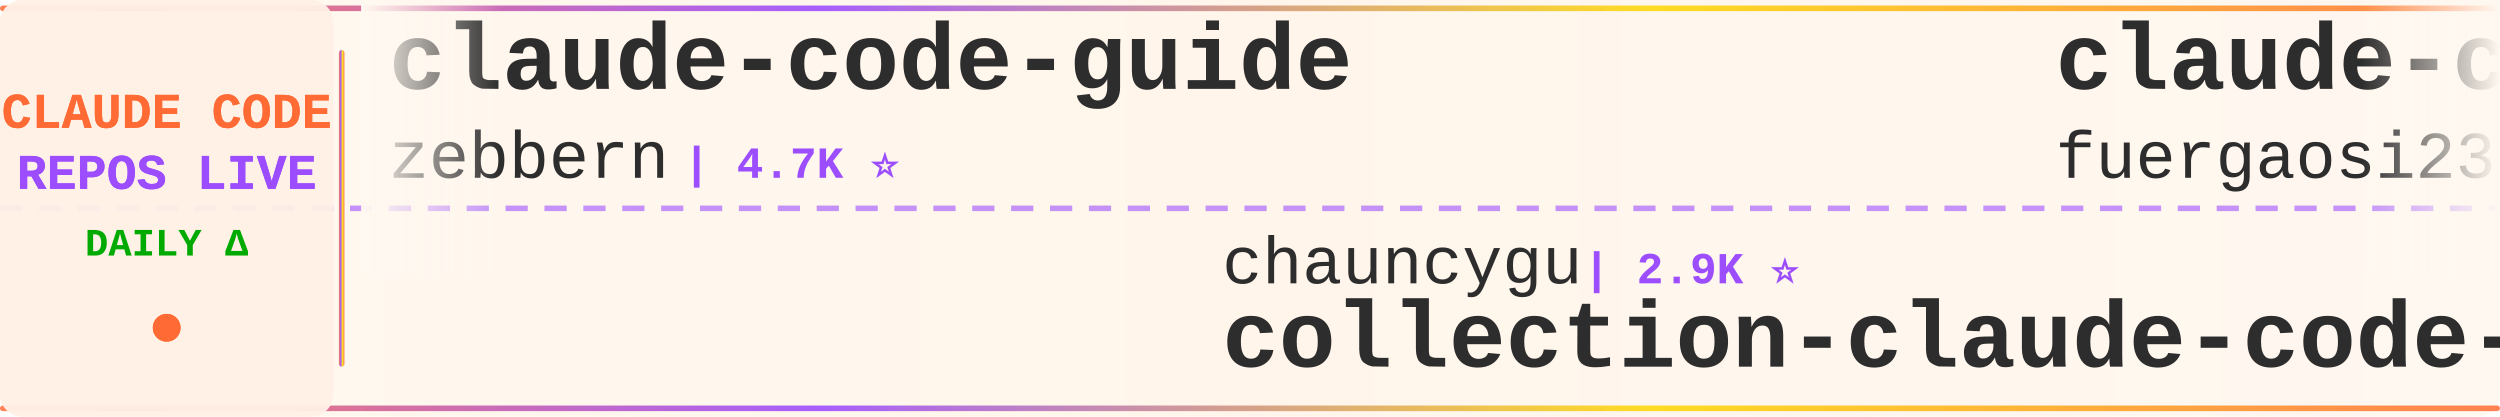
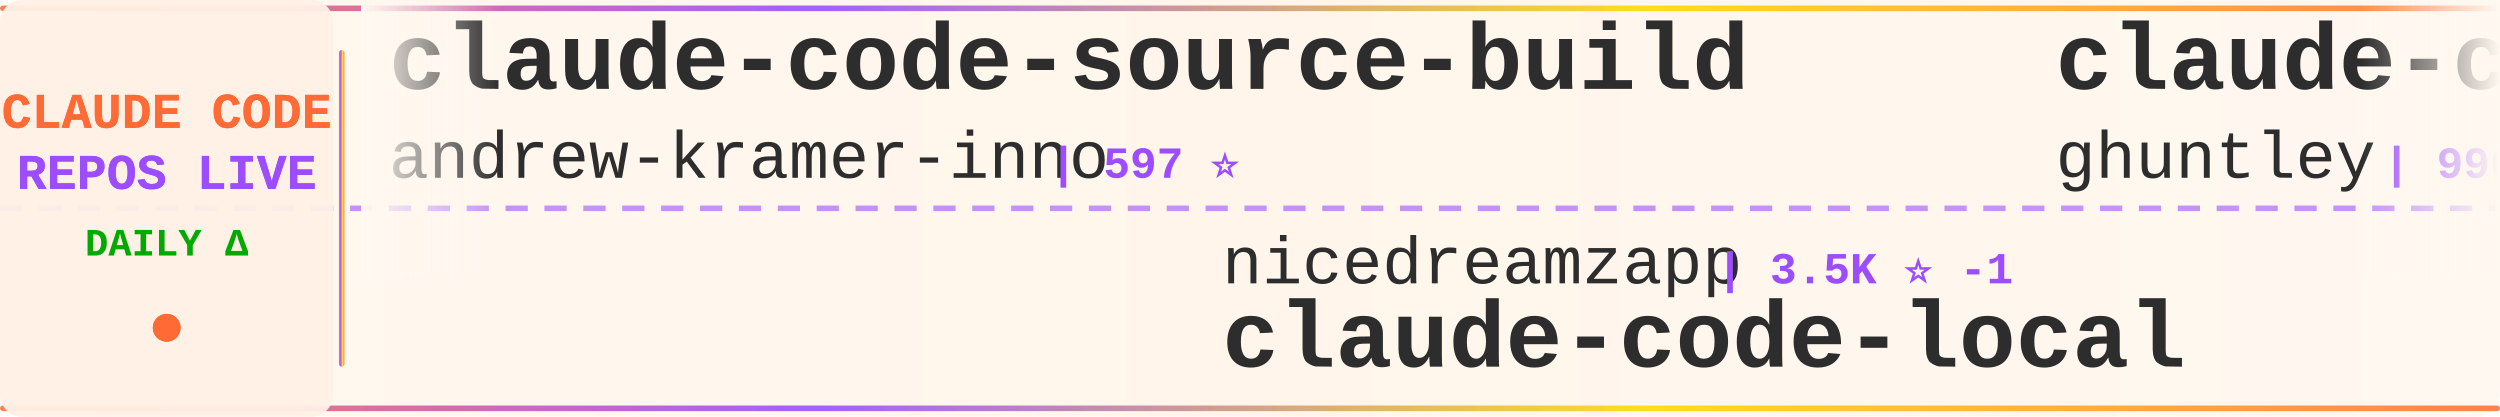
<svg xmlns="http://www.w3.org/2000/svg" width="900" height="150">
  <defs>
    <linearGradient id="tickerBg" x1="0%" y1="0%" x2="100%" y2="0%">
      <stop offset="0%" style="stop-color:#fff8f0;stop-opacity:0.98" />
      <stop offset="50%" style="stop-color:#fff5eb;stop-opacity:1" />
      <stop offset="100%" style="stop-color:#fff8f0;stop-opacity:0.98" />
    </linearGradient>
    <linearGradient id="borderGrad" x1="0%" y1="0%" x2="100%" y2="0%">
      <stop offset="0%" style="stop-color:#FF6B35;stop-opacity:0.85">
        <animate attributeName="stop-opacity" values="0.85;1;0.85" dur="2s" repeatCount="indefinite" />
      </stop>
      <stop offset="33%" style="stop-color:#9C4EFF;stop-opacity:0.9">
        <animate attributeName="stop-opacity" values="0.9;1;0.9" dur="2.2s" repeatCount="indefinite" />
      </stop>
      <stop offset="66%" style="stop-color:#FFD700;stop-opacity:0.85">
        <animate attributeName="stop-opacity" values="0.85;1;0.85" dur="1.8s" repeatCount="indefinite" />
      </stop>
      <stop offset="100%" style="stop-color:#FF6B35;stop-opacity:0.85">
        <animate attributeName="stop-opacity" values="0.85;1;0.85" dur="2s" repeatCount="indefinite" />
      </stop>
    </linearGradient>
    <filter id="textGlow">
      <feGaussianBlur stdDeviation="0.15" result="coloredBlur" />
      <feMerge>
        <feMergeNode in="coloredBlur" />
        <feMergeNode in="SourceGraphic" />
      </feMerge>
    </filter>
    <filter id="metricGlow">
      <feGaussianBlur stdDeviation="0.2" result="coloredBlur" />
      <feMerge>
        <feMergeNode in="coloredBlur" />
        <feMergeNode in="SourceGraphic" />
      </feMerge>
    </filter>
    <linearGradient id="leftFade" x1="0%" y1="0%" x2="100%" y2="0%">
      <stop offset="0%" style="stop-color:#fff8f0;stop-opacity:1" />
      <stop offset="100%" style="stop-color:#fff8f0;stop-opacity:0" />
    </linearGradient>
    <linearGradient id="rightFade" x1="0%" y1="0%" x2="100%" y2="0%">
      <stop offset="0%" style="stop-color:#fff8f0;stop-opacity:0" />
      <stop offset="100%" style="stop-color:#fff8f0;stop-opacity:1" />
    </linearGradient>
  </defs>
  <rect width="900" height="150" fill="url(#tickerBg)" rx="8" />
  <rect x="0" y="2" width="900" height="2" fill="url(#borderGrad)" rx="1" />
  <rect x="0" y="146" width="900" height="2" fill="url(#borderGrad)" rx="1" />
  <line x1="0" y1="75" x2="900" y2="75" stroke="#9C4EFF" stroke-width="2" stroke-dasharray="8 6" opacity="0.6" />
  <rect x="0" y="0" width="120" height="150" fill="#fff0e6" opacity="0.95" rx="8" />
  <text x="60" y="46" font-family="'Courier New', monospace" font-size="18" font-weight="bold" fill="#FF6B35" text-anchor="middle" filter="url(#textGlow)">
    CLAUDE CODE
  </text>
  <text x="60" y="68" font-family="'Courier New', monospace" font-size="18" font-weight="bold" fill="#9C4EFF" text-anchor="middle" filter="url(#textGlow)">
    REPOS LIVE
  </text>
  <text x="60" y="92" font-family="'Courier New', monospace" font-size="14" font-weight="bold" fill="#00aa00" text-anchor="middle">
    DAILY Δ
  </text>
  <circle cx="60" cy="118" r="5" fill="#FF6B35" filter="url(#metricGlow)">
    <animate attributeName="r" values="4;6;4" dur="1.5s" repeatCount="indefinite" />
    <animate attributeName="opacity" values="0.6;1;0.6" dur="1.5s" repeatCount="indefinite" />
  </circle>
  <rect x="122" y="18" width="2" height="114" fill="url(#borderGrad)" rx="1" />
  <clipPath id="tickerClip">
    <rect x="130" y="0" width="770" height="150" />
  </clipPath>
  <g clip-path="url(#tickerClip)">
    <g id="tickerItems">
      <animateTransform attributeName="transform" attributeType="XML" type="translate" from="0 0" to="-3000 0" dur="54s" repeatCount="indefinite" />
      <g transform="translate(0, 0)">
-         <text x="140" y="32" font-family="'Courier New', monospace" font-size="34" font-weight="bold" fill="#2d2d2d">claude-code-guide</text>
-         <text x="140" y="64" font-family="'Courier New', monospace" font-size="24" font-weight="normal" fill="#2d2d2d" opacity="1.0">zebbern</text>
-         <text x="246" y="64" font-family="'Courier New', monospace" font-size="16" font-weight="bold" fill="#9C4EFF"> | 4.7K ⭐</text>
+         <text x="140" y="32" font-family="'Courier New', monospace" font-size="34" font-weight="bold" fill="#2d2d2d">claude-code-source-build</text>
+         <text x="140" y="64" font-family="'Courier New', monospace" font-size="24" font-weight="normal" fill="#2d2d2d" opacity="1.0">andrew-kramer-inno</text>
+         <text x="378" y="64" font-family="'Courier New', monospace" font-size="16" font-weight="bold" fill="#9C4EFF"> | 597 ⭐</text>
      </g>
      <g transform="translate(300, 0)">
-         <text x="140" y="102" font-family="'Courier New', monospace" font-size="24" font-weight="normal" fill="#2d2d2d" opacity="1.0">chauncygu</text>
-         <text x="270" y="102" font-family="'Courier New', monospace" font-size="16" font-weight="bold" fill="#9C4EFF"> | 2.9K ⭐</text>
-         <text x="140" y="132" font-family="'Courier New', monospace" font-size="34" font-weight="bold" fill="#2d2d2d">collection-claude-code-s...</text>
+         <text x="140" y="102" font-family="'Courier New', monospace" font-size="24" font-weight="normal" fill="#2d2d2d" opacity="1.0">nicedreamzapp</text>
+         <text x="318" y="102" font-family="'Courier New', monospace" font-size="16" font-weight="bold" fill="#9C4EFF"> | 3.5K ⭐ -1</text>
+         <text x="140" y="132" font-family="'Courier New', monospace" font-size="34" font-weight="bold" fill="#2d2d2d">claude-code-local</text>
      </g>
      <g transform="translate(600, 0)">
-         <text x="140" y="32" font-family="'Courier New', monospace" font-size="34" font-weight="bold" fill="#2d2d2d">claude-code-proxy</text>
-         <text x="140" y="64" font-family="'Courier New', monospace" font-size="24" font-weight="normal" fill="#2d2d2d" opacity="1.0">fuergaosi233</text>
-         <text x="306" y="64" font-family="'Courier New', monospace" font-size="16" font-weight="bold" fill="#9C4EFF"> | 2.8K ⭐</text>
+         <text x="140" y="32" font-family="'Courier New', monospace" font-size="34" font-weight="bold" fill="#2d2d2d">claude-code-source-code-...</text>
+         <text x="140" y="64" font-family="'Courier New', monospace" font-size="24" font-weight="normal" fill="#2d2d2d" opacity="1.0">ghuntley</text>
+         <text x="258" y="64" font-family="'Courier New', monospace" font-size="16" font-weight="bold" fill="#9C4EFF"> | 990 ⭐ +990</text>
      </g>
      <g transform="translate(900, 0)">
-         <text x="140" y="102" font-family="'Courier New', monospace" font-size="24" font-weight="normal" fill="#2d2d2d" opacity="1.0">Maciek-roboblog</text>
-         <text x="342" y="102" font-family="'Courier New', monospace" font-size="16" font-weight="bold" fill="#9C4EFF"> | 8.8K ⭐</text>
-         <text x="140" y="132" font-family="'Courier New', monospace" font-size="34" font-weight="bold" fill="#2d2d2d">Claude-Code-Usage-Monito...</text>
+         <text x="140" y="102" font-family="'Courier New', monospace" font-size="24" font-weight="normal" fill="#2d2d2d" opacity="1.0">affaan-m</text>
+         <text x="258" y="102" font-family="'Courier New', monospace" font-size="16" font-weight="bold" fill="#9C4EFF"> | 301.1K ⭐ +83</text>
+         <text x="140" y="132" font-family="'Courier New', monospace" font-size="34" font-weight="bold" fill="#2d2d2d">ECC</text>
      </g>
      <g transform="translate(1200, 0)">
-         <text x="140" y="32" font-family="'Courier New', monospace" font-size="34" font-weight="bold" fill="#2d2d2d">oh-my-claudecode</text>
-         <text x="140" y="64" font-family="'Courier New', monospace" font-size="24" font-weight="normal" fill="#2d2d2d" opacity="1.0">Yeachan-Heo</text>
-         <text x="294" y="64" font-family="'Courier New', monospace" font-size="16" font-weight="bold" fill="#9C4EFF"> | 40.8K ⭐ +3</text>
+         <text x="140" y="32" font-family="'Courier New', monospace" font-size="34" font-weight="bold" fill="#2d2d2d">claude-code-spec-workflo...</text>
+         <text x="140" y="64" font-family="'Courier New', monospace" font-size="24" font-weight="normal" fill="#2d2d2d" opacity="1.0">Pimzino</text>
+         <text x="246" y="64" font-family="'Courier New', monospace" font-size="16" font-weight="bold" fill="#9C4EFF"> | 3.9K ⭐</text>
      </g>
      <g transform="translate(1500, 0)">
-         <text x="140" y="102" font-family="'Courier New', monospace" font-size="24" font-weight="normal" fill="#2d2d2d" opacity="1.0">777genius</text>
-         <text x="270" y="102" font-family="'Courier New', monospace" font-size="16" font-weight="bold" fill="#9C4EFF"> | 939 ⭐</text>
-         <text x="140" y="132" font-family="'Courier New', monospace" font-size="34" font-weight="bold" fill="#2d2d2d">claude-code-source-code</text>
+         <text x="140" y="102" font-family="'Courier New', monospace" font-size="24" font-weight="normal" fill="#2d2d2d" opacity="1.0">Yeachan-Heo</text>
+         <text x="294" y="102" font-family="'Courier New', monospace" font-size="16" font-weight="bold" fill="#9C4EFF"> | 40.8K ⭐ +1</text>
+         <text x="140" y="132" font-family="'Courier New', monospace" font-size="34" font-weight="bold" fill="#2d2d2d">oh-my-claudecode</text>
      </g>
      <g transform="translate(1800, 0)">
-         <text x="140" y="32" font-family="'Courier New', monospace" font-size="34" font-weight="bold" fill="#2d2d2d">claude-code-system-promp...</text>
-         <text x="140" y="64" font-family="'Courier New', monospace" font-size="24" font-weight="normal" fill="#2d2d2d" opacity="1.0">Piebald-AI</text>
-         <text x="282" y="64" font-family="'Courier New', monospace" font-size="16" font-weight="bold" fill="#9C4EFF"> | 13.1K ⭐ +3</text>
+         <text x="140" y="32" font-family="'Courier New', monospace" font-size="34" font-weight="bold" fill="#2d2d2d">claude-code-workflows</text>
+         <text x="140" y="64" font-family="'Courier New', monospace" font-size="24" font-weight="normal" fill="#2d2d2d" opacity="1.0">OneRedOak</text>
+         <text x="270" y="64" font-family="'Courier New', monospace" font-size="16" font-weight="bold" fill="#9C4EFF"> | 3.9K ⭐</text>
      </g>
      <g transform="translate(2100, 0)">
-         <text x="140" y="102" font-family="'Courier New', monospace" font-size="24" font-weight="normal" fill="#2d2d2d" opacity="1.0">overwirehq</text>
-         <text x="282" y="102" font-family="'Courier New', monospace" font-size="16" font-weight="bold" fill="#9C4EFF"> | 2.8K ⭐ +1</text>
-         <text x="140" y="132" font-family="'Courier New', monospace" font-size="34" font-weight="bold" fill="#2d2d2d">claude-code-telegram</text>
+         <text x="140" y="102" font-family="'Courier New', monospace" font-size="24" font-weight="normal" fill="#2d2d2d" opacity="1.0">guanshan</text>
+         <text x="258" y="102" font-family="'Courier New', monospace" font-size="16" font-weight="bold" fill="#9C4EFF"> | 61 ⭐</text>
+         <text x="140" y="132" font-family="'Courier New', monospace" font-size="34" font-weight="bold" fill="#2d2d2d">ClaudeCode</text>
      </g>
      <g transform="translate(2400, 0)">
-         <text x="140" y="32" font-family="'Courier New', monospace" font-size="34" font-weight="bold" fill="#2d2d2d">claude-code-source</text>
-         <text x="140" y="64" font-family="'Courier New', monospace" font-size="24" font-weight="normal" fill="#2d2d2d" opacity="1.0">hangsman</text>
-         <text x="258" y="64" font-family="'Courier New', monospace" font-size="16" font-weight="bold" fill="#9C4EFF"> | 800 ⭐</text>
+         <text x="140" y="32" font-family="'Courier New', monospace" font-size="34" font-weight="bold" fill="#2d2d2d">claude-code-templates</text>
+         <text x="140" y="64" font-family="'Courier New', monospace" font-size="24" font-weight="normal" fill="#2d2d2d" opacity="1.0">davila7</text>
+         <text x="246" y="64" font-family="'Courier New', monospace" font-size="16" font-weight="bold" fill="#9C4EFF"> | 33.3K ⭐ +7</text>
      </g>
      <g transform="translate(2700, 0)">
-         <text x="140" y="102" font-family="'Courier New', monospace" font-size="24" font-weight="normal" fill="#2d2d2d" opacity="1.0">disler</text>
-         <text x="234" y="102" font-family="'Courier New', monospace" font-size="16" font-weight="bold" fill="#9C4EFF"> | 4.0K ⭐</text>
-         <text x="140" y="132" font-family="'Courier New', monospace" font-size="34" font-weight="bold" fill="#2d2d2d">claude-code-hooks-master...</text>
+         <text x="140" y="102" font-family="'Courier New', monospace" font-size="24" font-weight="normal" fill="#2d2d2d" opacity="1.0">frankbria</text>
+         <text x="270" y="102" font-family="'Courier New', monospace" font-size="16" font-weight="bold" fill="#9C4EFF"> | 9.7K ⭐</text>
+         <text x="140" y="132" font-family="'Courier New', monospace" font-size="34" font-weight="bold" fill="#2d2d2d">ralph-claude-code</text>
      </g>
      <g transform="translate(3000, 0)">
-         <text x="140" y="32" font-family="'Courier New', monospace" font-size="34" font-weight="bold" fill="#2d2d2d">claude-code-guide</text>
-         <text x="140" y="64" font-family="'Courier New', monospace" font-size="24" font-weight="normal" fill="#2d2d2d" opacity="1.0">zebbern</text>
-         <text x="246" y="64" font-family="'Courier New', monospace" font-size="16" font-weight="bold" fill="#9C4EFF"> | 4.7K ⭐</text>
+         <text x="140" y="32" font-family="'Courier New', monospace" font-size="34" font-weight="bold" fill="#2d2d2d">claude-code-source-build</text>
+         <text x="140" y="64" font-family="'Courier New', monospace" font-size="24" font-weight="normal" fill="#2d2d2d" opacity="1.0">andrew-kramer-inno</text>
+         <text x="378" y="64" font-family="'Courier New', monospace" font-size="16" font-weight="bold" fill="#9C4EFF"> | 597 ⭐</text>
      </g>
      <g transform="translate(3300, 0)">
-         <text x="140" y="102" font-family="'Courier New', monospace" font-size="24" font-weight="normal" fill="#2d2d2d" opacity="1.0">chauncygu</text>
-         <text x="270" y="102" font-family="'Courier New', monospace" font-size="16" font-weight="bold" fill="#9C4EFF"> | 2.9K ⭐</text>
-         <text x="140" y="132" font-family="'Courier New', monospace" font-size="34" font-weight="bold" fill="#2d2d2d">collection-claude-code-s...</text>
+         <text x="140" y="102" font-family="'Courier New', monospace" font-size="24" font-weight="normal" fill="#2d2d2d" opacity="1.0">nicedreamzapp</text>
+         <text x="318" y="102" font-family="'Courier New', monospace" font-size="16" font-weight="bold" fill="#9C4EFF"> | 3.5K ⭐ -1</text>
+         <text x="140" y="132" font-family="'Courier New', monospace" font-size="34" font-weight="bold" fill="#2d2d2d">claude-code-local</text>
      </g>
      <g transform="translate(3600, 0)">
-         <text x="140" y="32" font-family="'Courier New', monospace" font-size="34" font-weight="bold" fill="#2d2d2d">claude-code-proxy</text>
-         <text x="140" y="64" font-family="'Courier New', monospace" font-size="24" font-weight="normal" fill="#2d2d2d" opacity="1.0">fuergaosi233</text>
-         <text x="306" y="64" font-family="'Courier New', monospace" font-size="16" font-weight="bold" fill="#9C4EFF"> | 2.8K ⭐</text>
+         <text x="140" y="32" font-family="'Courier New', monospace" font-size="34" font-weight="bold" fill="#2d2d2d">claude-code-source-code-...</text>
+         <text x="140" y="64" font-family="'Courier New', monospace" font-size="24" font-weight="normal" fill="#2d2d2d" opacity="1.0">ghuntley</text>
+         <text x="258" y="64" font-family="'Courier New', monospace" font-size="16" font-weight="bold" fill="#9C4EFF"> | 990 ⭐ +990</text>
      </g>
      <g transform="translate(3900, 0)">
-         <text x="140" y="102" font-family="'Courier New', monospace" font-size="24" font-weight="normal" fill="#2d2d2d" opacity="1.0">Maciek-roboblog</text>
-         <text x="342" y="102" font-family="'Courier New', monospace" font-size="16" font-weight="bold" fill="#9C4EFF"> | 8.8K ⭐</text>
-         <text x="140" y="132" font-family="'Courier New', monospace" font-size="34" font-weight="bold" fill="#2d2d2d">Claude-Code-Usage-Monito...</text>
+         <text x="140" y="102" font-family="'Courier New', monospace" font-size="24" font-weight="normal" fill="#2d2d2d" opacity="1.0">affaan-m</text>
+         <text x="258" y="102" font-family="'Courier New', monospace" font-size="16" font-weight="bold" fill="#9C4EFF"> | 301.1K ⭐ +83</text>
+         <text x="140" y="132" font-family="'Courier New', monospace" font-size="34" font-weight="bold" fill="#2d2d2d">ECC</text>
      </g>
    </g>
  </g>
  <rect x="130" y="0" width="50" height="100" fill="url(#leftFade)" />
  <rect x="850" y="0" width="50" height="100" fill="url(#rightFade)" />
</svg>
